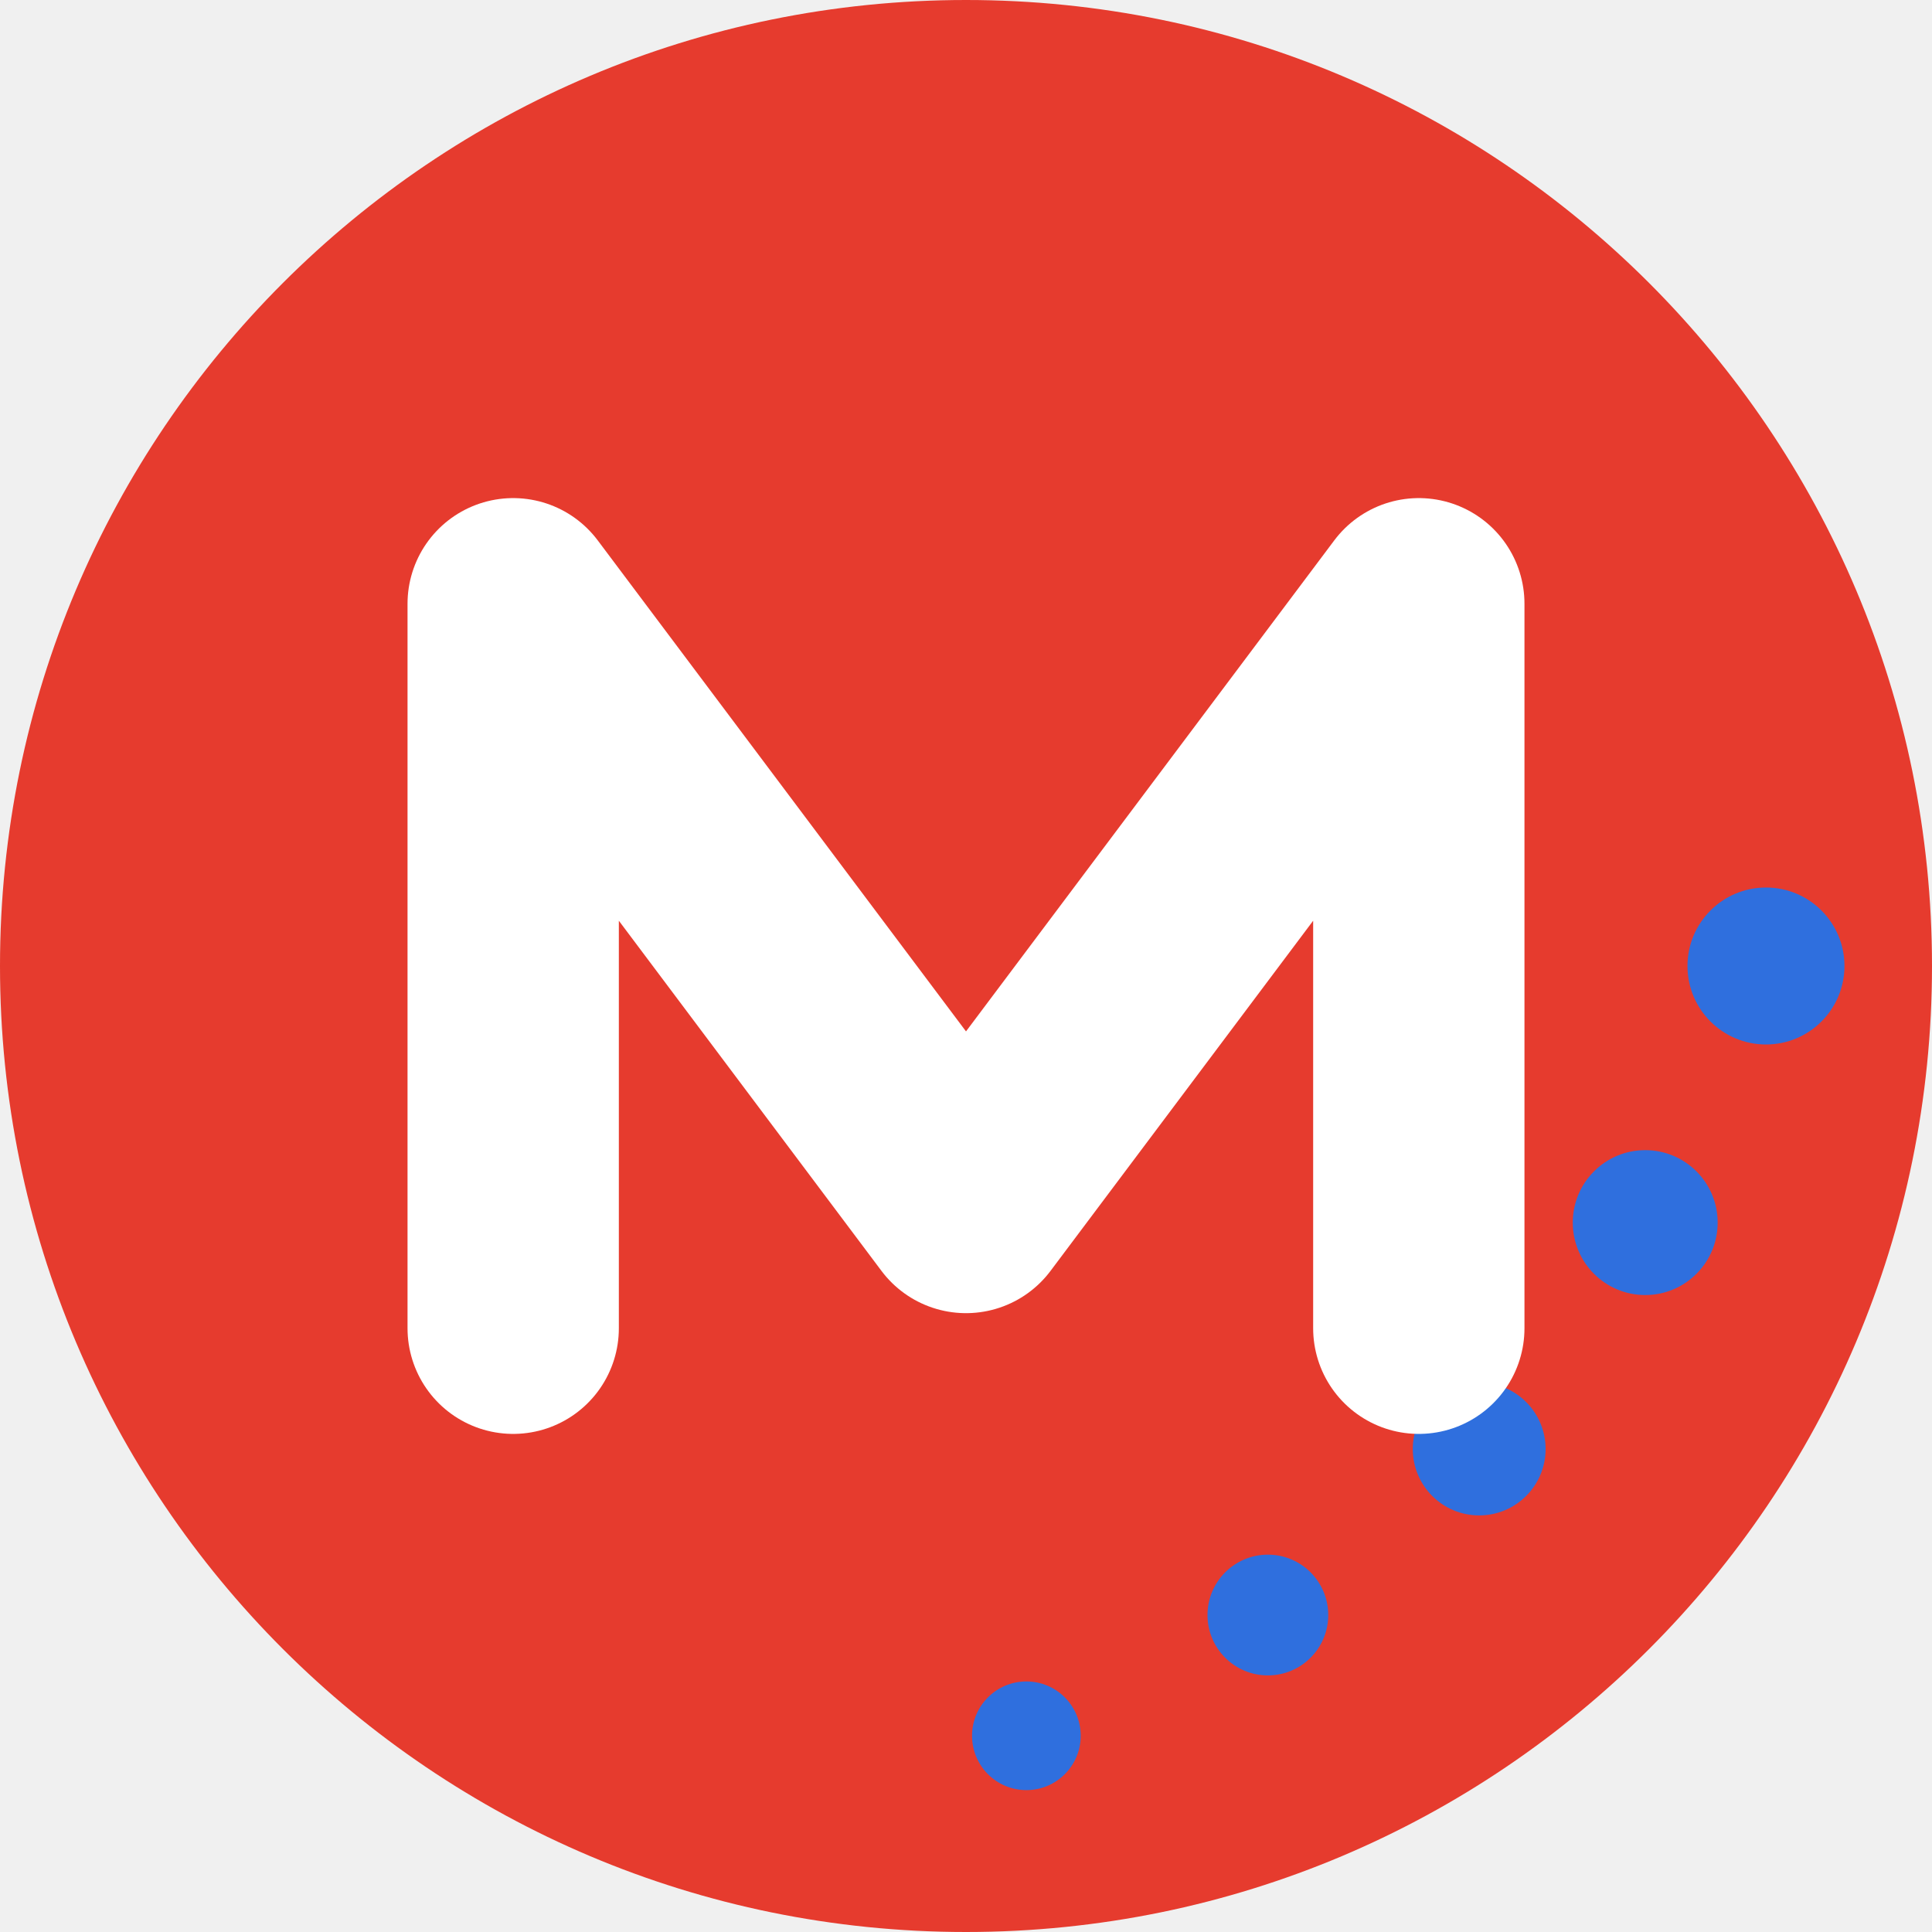
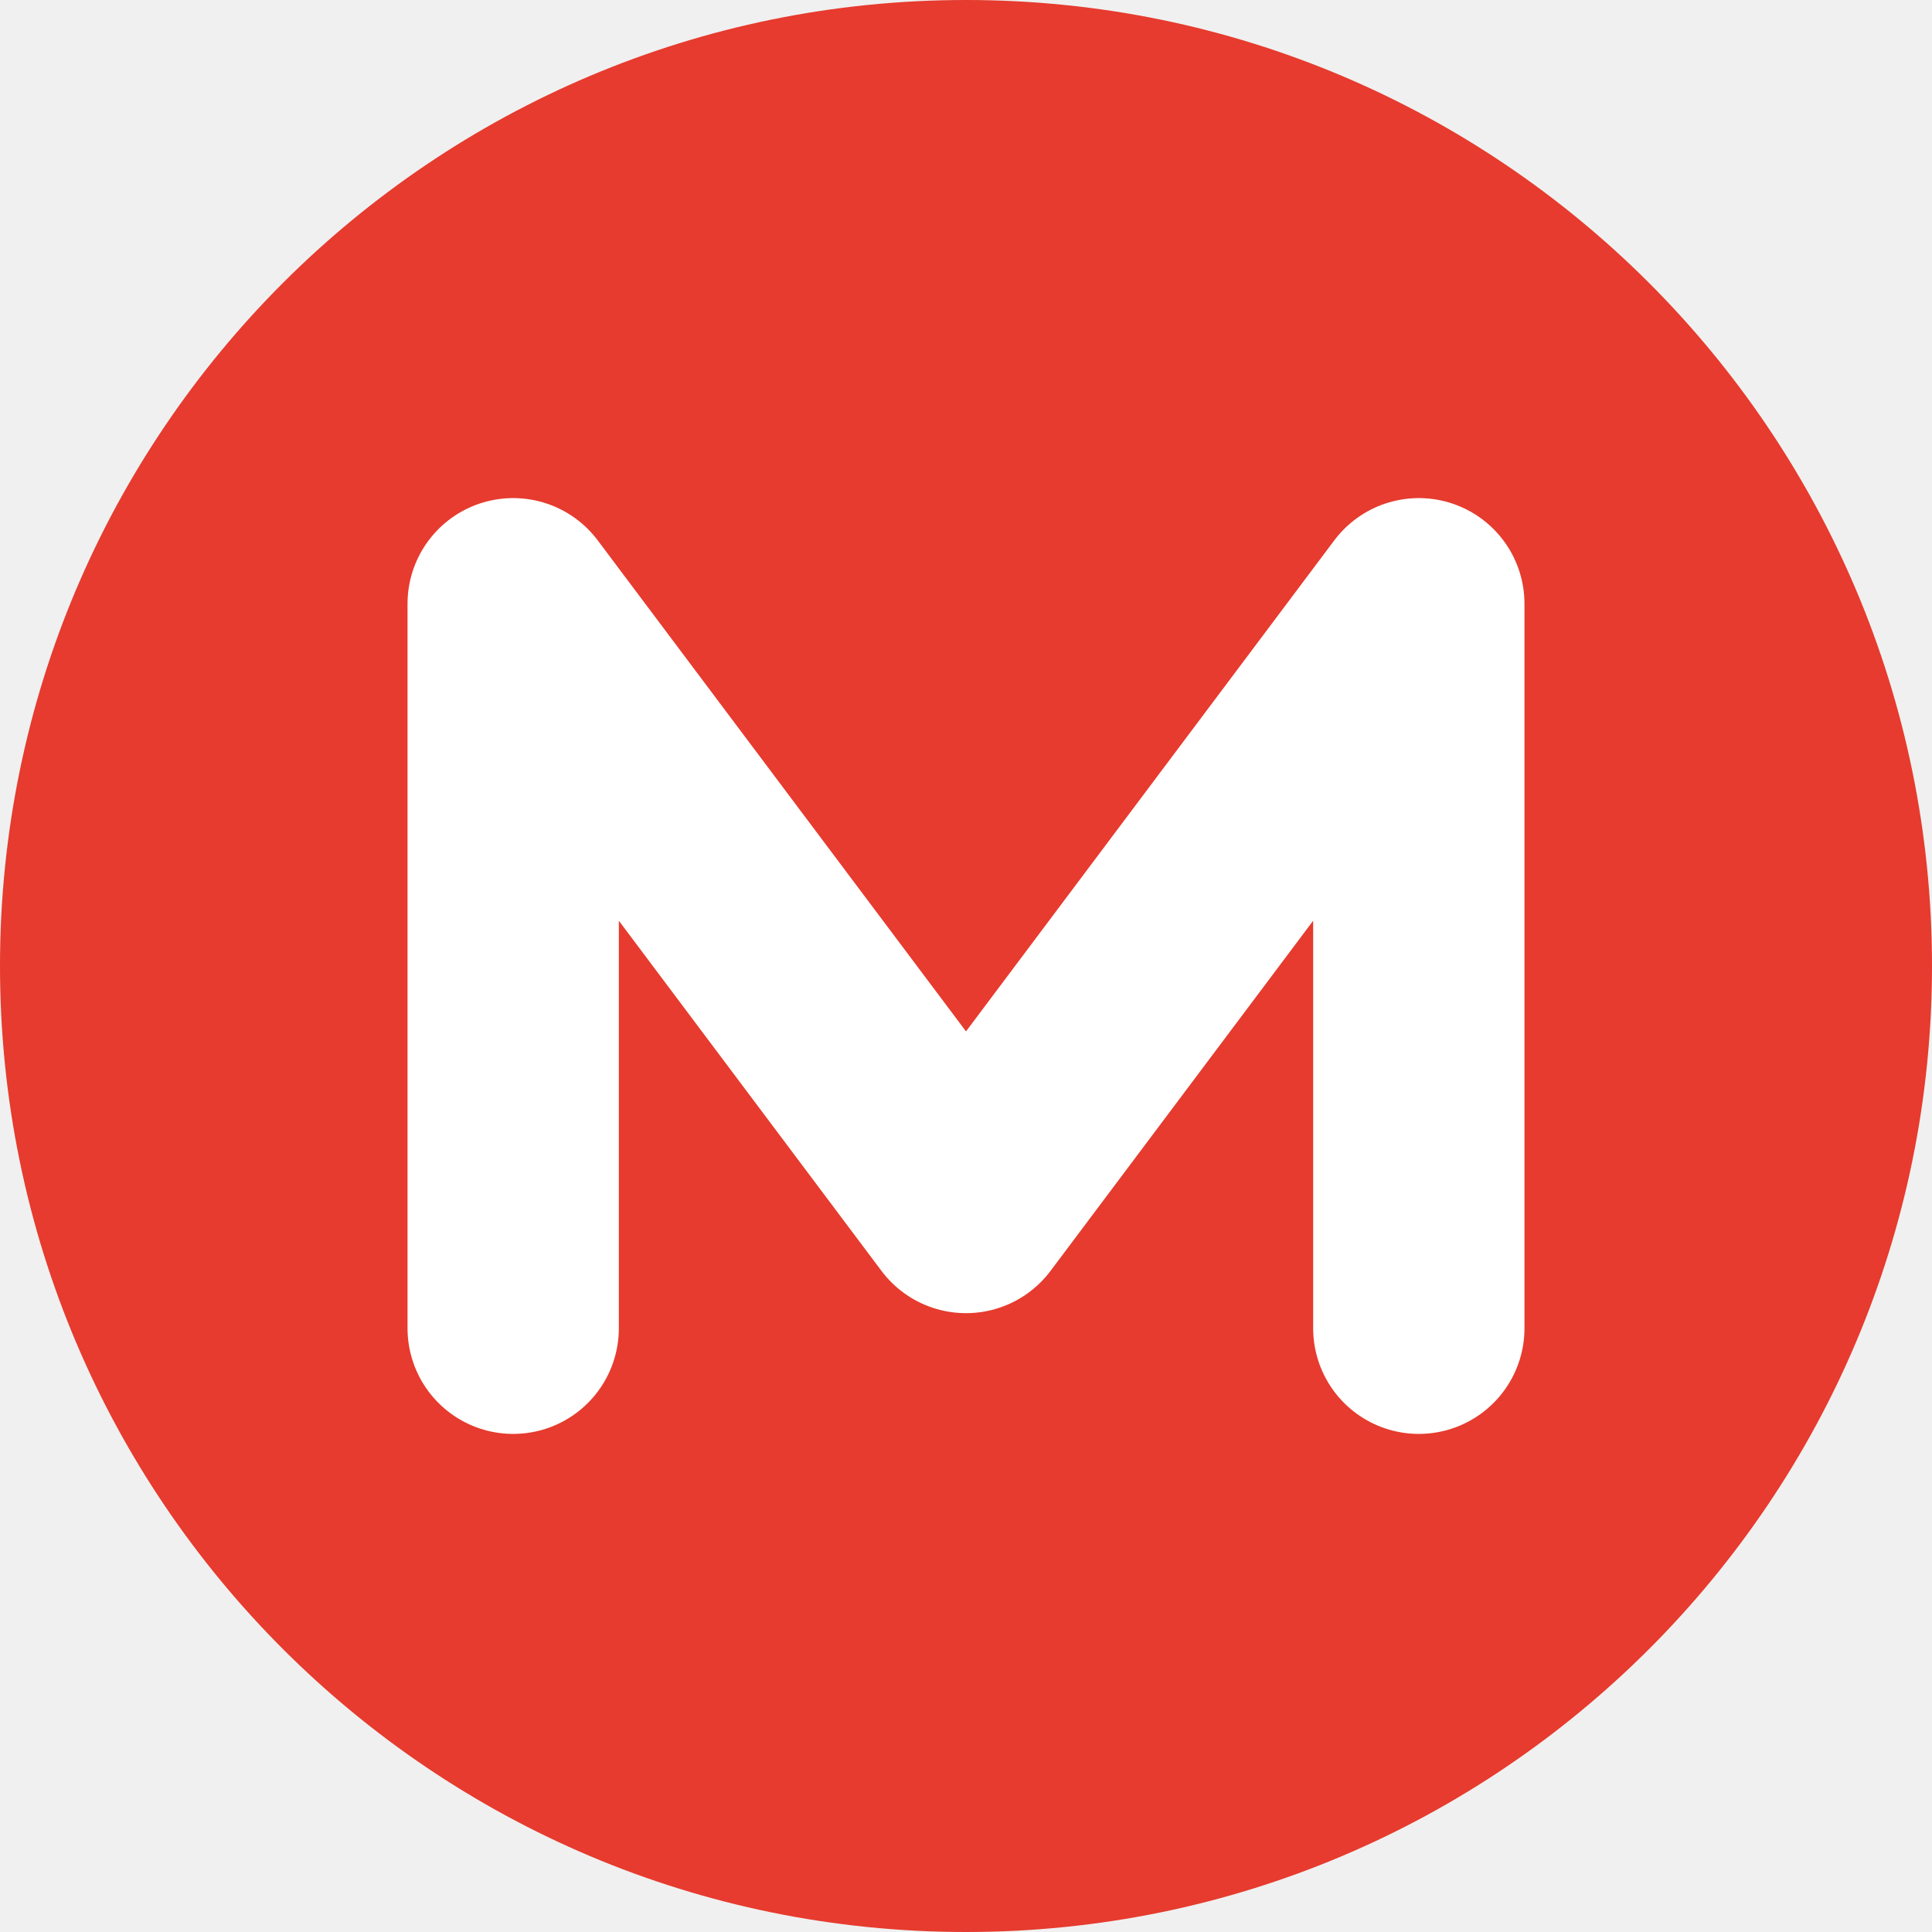
<svg xmlns="http://www.w3.org/2000/svg" viewBox="0 0 64 64" role="img" aria-label="Mitmacht">
  <circle cx="32" cy="32" r="32" fill="#E63B2E" />
-   <g fill="#2F6FDE">
-     <circle cx="58.5" cy="32" r="2.6" />
-     <circle cx="54.5" cy="40.5" r="2.4" />
-     <circle cx="49" cy="48" r="2.2" />
-     <circle cx="42" cy="53.5" r="2" />
-     <circle cx="34" cy="57.5" r="1.8" />
-   </g>
  <path d="M17 44 V20 L32 40 L47 20 V44" fill="none" stroke="#FFFFFF" stroke-width="7" stroke-linecap="round" stroke-linejoin="round" />
</svg>
